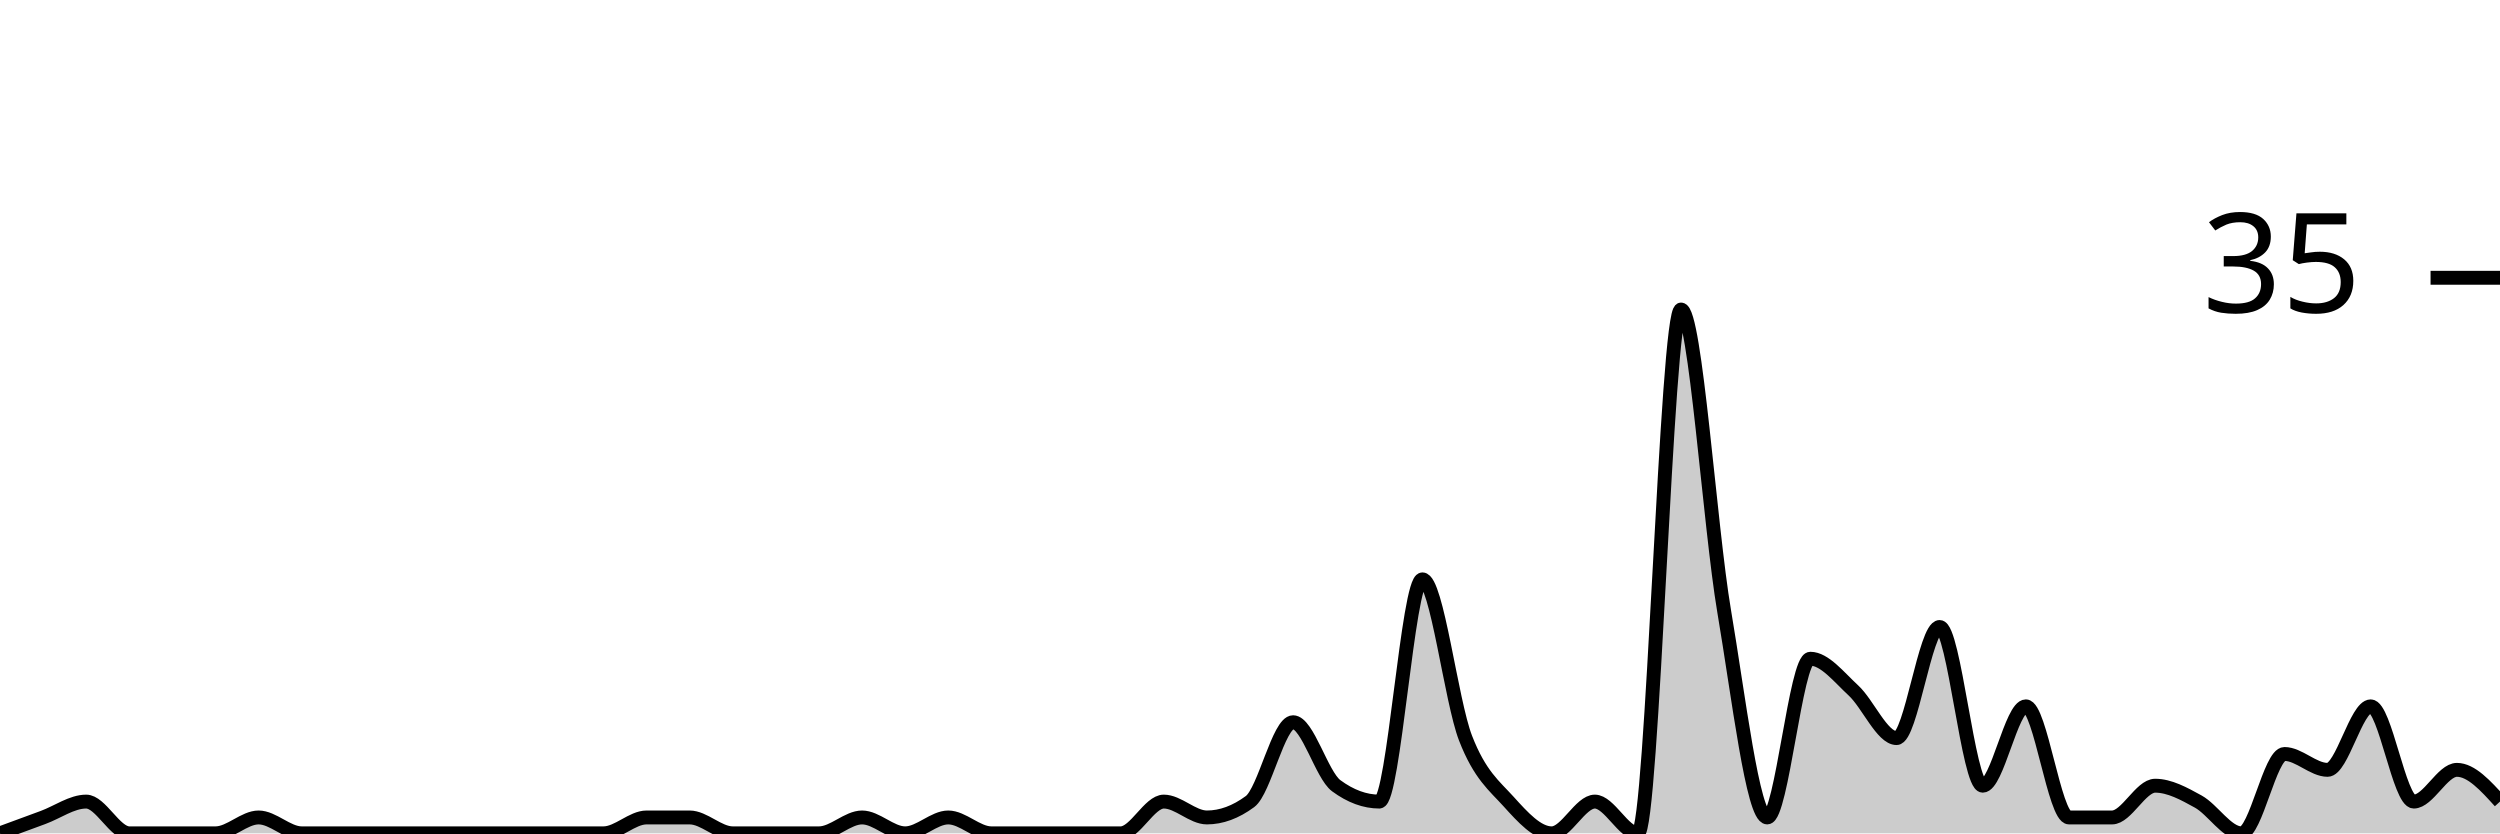
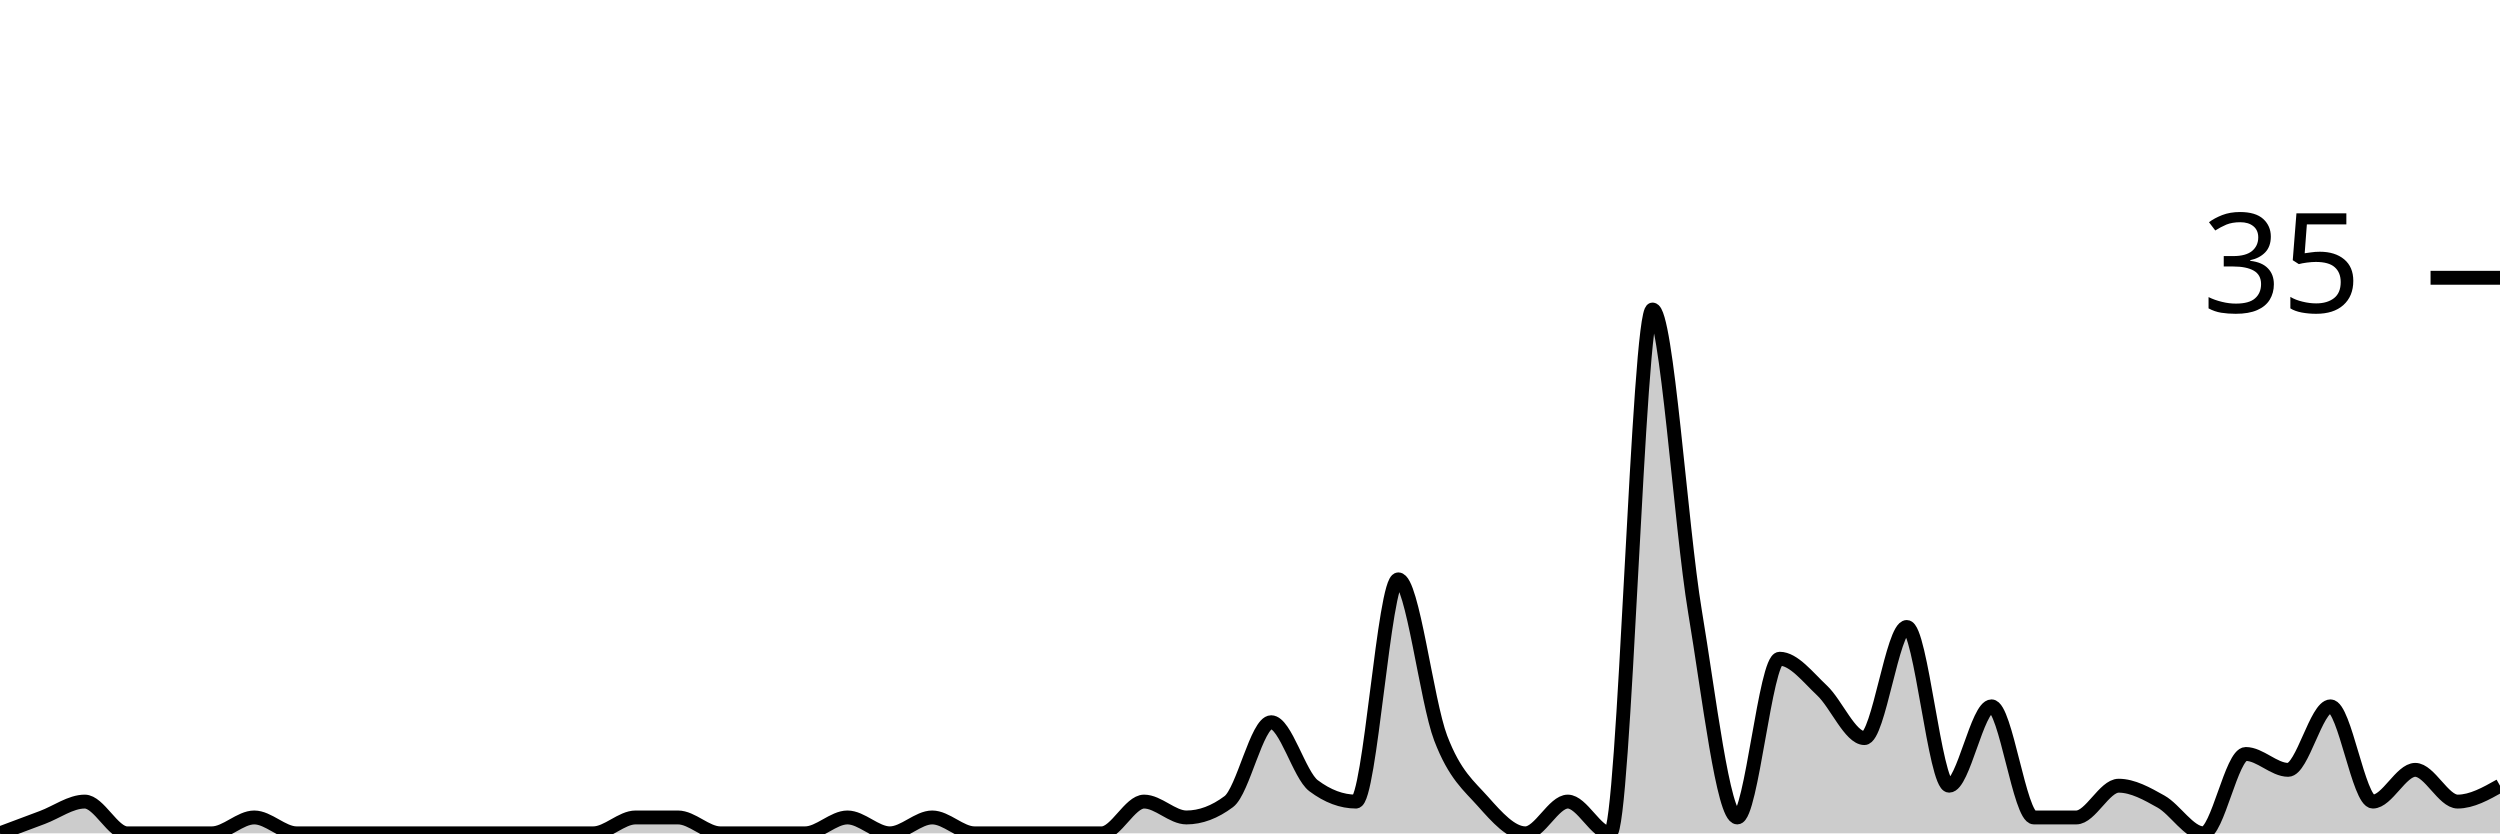
<svg xmlns="http://www.w3.org/2000/svg" viewBox="0 0 180 60">
  <g transform="translate(0,20)">
-     <path class="area" fill="rgba(0, 0, 0, 0.2)" d="M0,40C1.034,39.619,2.069,39.238,3.103,38.857C4.138,38.476,5.172,37.714,6.207,37.714C7.241,37.714,8.276,40,9.31,40C10.345,40,11.379,40,12.414,40C13.448,40,14.483,40,15.517,40C16.552,40,17.586,38.857,18.621,38.857C19.655,38.857,20.69,40,21.724,40C22.759,40,23.793,40,24.828,40C25.862,40,26.897,40,27.931,40C28.966,40,30,40,31.034,40C32.069,40,33.103,40,34.138,40C35.172,40,36.207,40,37.241,40C38.276,40,39.31,40,40.345,40C41.379,40,42.414,40,43.448,40C44.483,40,45.517,38.857,46.552,38.857C47.586,38.857,48.621,38.857,49.655,38.857C50.69,38.857,51.724,40,52.759,40C53.793,40,54.828,40,55.862,40C56.897,40,57.931,40,58.966,40C60,40,61.034,38.857,62.069,38.857C63.103,38.857,64.138,40,65.172,40C66.207,40,67.241,38.857,68.276,38.857C69.31,38.857,70.345,40,71.379,40C72.414,40,73.448,40,74.483,40C75.517,40,76.552,40,77.586,40C78.621,40,79.655,40,80.69,40C81.724,40,82.759,37.714,83.793,37.714C84.828,37.714,85.862,38.857,86.897,38.857C87.931,38.857,88.966,38.476,90,37.714C91.034,36.952,92.069,32,93.103,32C94.138,32,95.172,35.81,96.207,36.571C97.241,37.333,98.276,37.714,99.31,37.714C100.345,37.714,101.379,21.714,102.414,21.714C103.448,21.714,104.483,30.476,105.517,33.143C106.552,35.81,107.586,36.571,108.621,37.714C109.655,38.857,110.69,40,111.724,40C112.759,40,113.793,37.714,114.828,37.714C115.862,37.714,116.897,40,117.931,40C118.966,40,120,2.286,121.034,2.286C122.069,2.286,123.103,17.905,124.138,24C125.172,30.095,126.207,38.857,127.241,38.857C128.276,38.857,129.31,27.429,130.345,27.429C131.379,27.429,132.414,28.762,133.448,29.714C134.483,30.667,135.517,33.143,136.552,33.143C137.586,33.143,138.621,25.143,139.655,25.143C140.69,25.143,141.724,36.571,142.759,36.571C143.793,36.571,144.828,30.857,145.862,30.857C146.897,30.857,147.931,38.857,148.966,38.857C150,38.857,151.034,38.857,152.069,38.857C153.103,38.857,154.138,36.571,155.172,36.571C156.207,36.571,157.241,37.143,158.276,37.714C159.31,38.286,160.345,40,161.379,40C162.414,40,163.448,34.286,164.483,34.286C165.517,34.286,166.552,35.429,167.586,35.429C168.621,35.429,169.655,30.857,170.69,30.857C171.724,30.857,172.759,37.714,173.793,37.714C174.828,37.714,175.862,35.429,176.897,35.429C177.931,35.429,178.966,36.571,180,37.714L180,40C178.966,40,177.931,40,176.897,40C175.862,40,174.828,40,173.793,40C172.759,40,171.724,40,170.69,40C169.655,40,168.621,40,167.586,40C166.552,40,165.517,40,164.483,40C163.448,40,162.414,40,161.379,40C160.345,40,159.31,40,158.276,40C157.241,40,156.207,40,155.172,40C154.138,40,153.103,40,152.069,40C151.034,40,150,40,148.966,40C147.931,40,146.897,40,145.862,40C144.828,40,143.793,40,142.759,40C141.724,40,140.69,40,139.655,40C138.621,40,137.586,40,136.552,40C135.517,40,134.483,40,133.448,40C132.414,40,131.379,40,130.345,40C129.31,40,128.276,40,127.241,40C126.207,40,125.172,40,124.138,40C123.103,40,122.069,40,121.034,40C120,40,118.966,40,117.931,40C116.897,40,115.862,40,114.828,40C113.793,40,112.759,40,111.724,40C110.69,40,109.655,40,108.621,40C107.586,40,106.552,40,105.517,40C104.483,40,103.448,40,102.414,40C101.379,40,100.345,40,99.31,40C98.276,40,97.241,40,96.207,40C95.172,40,94.138,40,93.103,40C92.069,40,91.034,40,90,40C88.966,40,87.931,40,86.897,40C85.862,40,84.828,40,83.793,40C82.759,40,81.724,40,80.69,40C79.655,40,78.621,40,77.586,40C76.552,40,75.517,40,74.483,40C73.448,40,72.414,40,71.379,40C70.345,40,69.31,40,68.276,40C67.241,40,66.207,40,65.172,40C64.138,40,63.103,40,62.069,40C61.034,40,60,40,58.966,40C57.931,40,56.897,40,55.862,40C54.828,40,53.793,40,52.759,40C51.724,40,50.69,40,49.655,40C48.621,40,47.586,40,46.552,40C45.517,40,44.483,40,43.448,40C42.414,40,41.379,40,40.345,40C39.31,40,38.276,40,37.241,40C36.207,40,35.172,40,34.138,40C33.103,40,32.069,40,31.034,40C30,40,28.966,40,27.931,40C26.897,40,25.862,40,24.828,40C23.793,40,22.759,40,21.724,40C20.69,40,19.655,40,18.621,40C17.586,40,16.552,40,15.517,40C14.483,40,13.448,40,12.414,40C11.379,40,10.345,40,9.31,40C8.276,40,7.241,40,6.207,40C5.172,40,4.138,40,3.103,40C2.069,40,1.034,40,0,40Z" />
-     <path class="line" stroke="black" fill="none" d="M0,40C1.034,39.619,2.069,39.238,3.103,38.857C4.138,38.476,5.172,37.714,6.207,37.714C7.241,37.714,8.276,40,9.31,40C10.345,40,11.379,40,12.414,40C13.448,40,14.483,40,15.517,40C16.552,40,17.586,38.857,18.621,38.857C19.655,38.857,20.69,40,21.724,40C22.759,40,23.793,40,24.828,40C25.862,40,26.897,40,27.931,40C28.966,40,30,40,31.034,40C32.069,40,33.103,40,34.138,40C35.172,40,36.207,40,37.241,40C38.276,40,39.31,40,40.345,40C41.379,40,42.414,40,43.448,40C44.483,40,45.517,38.857,46.552,38.857C47.586,38.857,48.621,38.857,49.655,38.857C50.69,38.857,51.724,40,52.759,40C53.793,40,54.828,40,55.862,40C56.897,40,57.931,40,58.966,40C60,40,61.034,38.857,62.069,38.857C63.103,38.857,64.138,40,65.172,40C66.207,40,67.241,38.857,68.276,38.857C69.31,38.857,70.345,40,71.379,40C72.414,40,73.448,40,74.483,40C75.517,40,76.552,40,77.586,40C78.621,40,79.655,40,80.69,40C81.724,40,82.759,37.714,83.793,37.714C84.828,37.714,85.862,38.857,86.897,38.857C87.931,38.857,88.966,38.476,90,37.714C91.034,36.952,92.069,32,93.103,32C94.138,32,95.172,35.81,96.207,36.571C97.241,37.333,98.276,37.714,99.31,37.714C100.345,37.714,101.379,21.714,102.414,21.714C103.448,21.714,104.483,30.476,105.517,33.143C106.552,35.81,107.586,36.571,108.621,37.714C109.655,38.857,110.69,40,111.724,40C112.759,40,113.793,37.714,114.828,37.714C115.862,37.714,116.897,40,117.931,40C118.966,40,120,2.286,121.034,2.286C122.069,2.286,123.103,17.905,124.138,24C125.172,30.095,126.207,38.857,127.241,38.857C128.276,38.857,129.31,27.429,130.345,27.429C131.379,27.429,132.414,28.762,133.448,29.714C134.483,30.667,135.517,33.143,136.552,33.143C137.586,33.143,138.621,25.143,139.655,25.143C140.69,25.143,141.724,36.571,142.759,36.571C143.793,36.571,144.828,30.857,145.862,30.857C146.897,30.857,147.931,38.857,148.966,38.857C150,38.857,151.034,38.857,152.069,38.857C153.103,38.857,154.138,36.571,155.172,36.571C156.207,36.571,157.241,37.143,158.276,37.714C159.31,38.286,160.345,40,161.379,40C162.414,40,163.448,34.286,164.483,34.286C165.517,34.286,166.552,35.429,167.586,35.429C168.621,35.429,169.655,30.857,170.69,30.857C171.724,30.857,172.759,37.714,173.793,37.714C174.828,37.714,175.862,35.429,176.897,35.429C177.931,35.429,178.966,36.571,180,37.714" />
+     <path class="area" fill="rgba(0, 0, 0, 0.2)" d="M0,40C1.017,39.619,2.034,39.238,3.051,38.857C4.068,38.476,5.085,37.714,6.102,37.714C7.119,37.714,8.136,40,9.153,40C10.169,40,11.186,40,12.203,40C13.22,40,14.237,40,15.254,40C16.271,40,17.288,38.857,18.305,38.857C19.322,38.857,20.339,40,21.356,40C22.373,40,23.39,40,24.407,40C25.424,40,26.441,40,27.458,40C28.475,40,29.492,40,30.508,40C31.525,40,32.542,40,33.559,40C34.576,40,35.593,40,36.61,40C37.627,40,38.644,40,39.661,40C40.678,40,41.695,40,42.712,40C43.729,40,44.746,38.857,45.763,38.857C46.78,38.857,47.797,38.857,48.814,38.857C49.831,38.857,50.847,40,51.864,40C52.881,40,53.898,40,54.915,40C55.932,40,56.949,40,57.966,40C58.983,40,60,38.857,61.017,38.857C62.034,38.857,63.051,40,64.068,40C65.085,40,66.102,38.857,67.119,38.857C68.136,38.857,69.153,40,70.169,40C71.186,40,72.203,40,73.22,40C74.237,40,75.254,40,76.271,40C77.288,40,78.305,40,79.322,40C80.339,40,81.356,37.714,82.373,37.714C83.39,37.714,84.407,38.857,85.424,38.857C86.441,38.857,87.458,38.476,88.475,37.714C89.492,36.952,90.508,32,91.525,32C92.542,32,93.559,35.81,94.576,36.571C95.593,37.333,96.61,37.714,97.627,37.714C98.644,37.714,99.661,21.714,100.678,21.714C101.695,21.714,102.712,30.476,103.729,33.143C104.746,35.81,105.763,36.571,106.78,37.714C107.797,38.857,108.814,40,109.831,40C110.847,40,111.864,37.714,112.881,37.714C113.898,37.714,114.915,40,115.932,40C116.949,40,117.966,2.286,118.983,2.286C120,2.286,121.017,17.905,122.034,24C123.051,30.095,124.068,38.857,125.085,38.857C126.102,38.857,127.119,27.429,128.136,27.429C129.153,27.429,130.169,28.762,131.186,29.714C132.203,30.667,133.22,33.143,134.237,33.143C135.254,33.143,136.271,25.143,137.288,25.143C138.305,25.143,139.322,36.571,140.339,36.571C141.356,36.571,142.373,30.857,143.39,30.857C144.407,30.857,145.424,38.857,146.441,38.857C147.458,38.857,148.475,38.857,149.492,38.857C150.508,38.857,151.525,36.571,152.542,36.571C153.559,36.571,154.576,37.143,155.593,37.714C156.61,38.286,157.627,40,158.644,40C159.661,40,160.678,34.286,161.695,34.286C162.712,34.286,163.729,35.429,164.746,35.429C165.763,35.429,166.78,30.857,167.797,30.857C168.814,30.857,169.831,37.714,170.847,37.714C171.864,37.714,172.881,35.429,173.898,35.429C174.915,35.429,175.932,37.714,176.949,37.714C177.966,37.714,178.983,37.143,180,36.571L180,40C178.983,40,177.966,40,176.949,40C175.932,40,174.915,40,173.898,40C172.881,40,171.864,40,170.847,40C169.831,40,168.814,40,167.797,40C166.78,40,165.763,40,164.746,40C163.729,40,162.712,40,161.695,40C160.678,40,159.661,40,158.644,40C157.627,40,156.61,40,155.593,40C154.576,40,153.559,40,152.542,40C151.525,40,150.508,40,149.492,40C148.475,40,147.458,40,146.441,40C145.424,40,144.407,40,143.39,40C142.373,40,141.356,40,140.339,40C139.322,40,138.305,40,137.288,40C136.271,40,135.254,40,134.237,40C133.22,40,132.203,40,131.186,40C130.169,40,129.153,40,128.136,40C127.119,40,126.102,40,125.085,40C124.068,40,123.051,40,122.034,40C121.017,40,120,40,118.983,40C117.966,40,116.949,40,115.932,40C114.915,40,113.898,40,112.881,40C111.864,40,110.847,40,109.831,40C108.814,40,107.797,40,106.78,40C105.763,40,104.746,40,103.729,40C102.712,40,101.695,40,100.678,40C99.661,40,98.644,40,97.627,40C96.61,40,95.593,40,94.576,40C93.559,40,92.542,40,91.525,40C90.508,40,89.492,40,88.475,40C87.458,40,86.441,40,85.424,40C84.407,40,83.39,40,82.373,40C81.356,40,80.339,40,79.322,40C78.305,40,77.288,40,76.271,40C75.254,40,74.237,40,73.22,40C72.203,40,71.186,40,70.169,40C69.153,40,68.136,40,67.119,40C66.102,40,65.085,40,64.068,40C63.051,40,62.034,40,61.017,40C60,40,58.983,40,57.966,40C56.949,40,55.932,40,54.915,40C53.898,40,52.881,40,51.864,40C50.847,40,49.831,40,48.814,40C47.797,40,46.78,40,45.763,40C44.746,40,43.729,40,42.712,40C41.695,40,40.678,40,39.661,40C38.644,40,37.627,40,36.61,40C35.593,40,34.576,40,33.559,40C32.542,40,31.525,40,30.508,40C29.492,40,28.475,40,27.458,40C26.441,40,25.424,40,24.407,40C23.39,40,22.373,40,21.356,40C20.339,40,19.322,40,18.305,40C17.288,40,16.271,40,15.254,40C14.237,40,13.22,40,12.203,40C11.186,40,10.169,40,9.153,40C8.136,40,7.119,40,6.102,40C5.085,40,4.068,40,3.051,40C2.034,40,1.017,40,0,40Z" />
+     <path class="line" stroke="black" fill="none" d="M0,40C1.017,39.619,2.034,39.238,3.051,38.857C4.068,38.476,5.085,37.714,6.102,37.714C7.119,37.714,8.136,40,9.153,40C10.169,40,11.186,40,12.203,40C13.22,40,14.237,40,15.254,40C16.271,40,17.288,38.857,18.305,38.857C19.322,38.857,20.339,40,21.356,40C22.373,40,23.39,40,24.407,40C25.424,40,26.441,40,27.458,40C28.475,40,29.492,40,30.508,40C31.525,40,32.542,40,33.559,40C34.576,40,35.593,40,36.61,40C37.627,40,38.644,40,39.661,40C40.678,40,41.695,40,42.712,40C43.729,40,44.746,38.857,45.763,38.857C46.78,38.857,47.797,38.857,48.814,38.857C49.831,38.857,50.847,40,51.864,40C52.881,40,53.898,40,54.915,40C55.932,40,56.949,40,57.966,40C58.983,40,60,38.857,61.017,38.857C62.034,38.857,63.051,40,64.068,40C65.085,40,66.102,38.857,67.119,38.857C68.136,38.857,69.153,40,70.169,40C71.186,40,72.203,40,73.22,40C74.237,40,75.254,40,76.271,40C77.288,40,78.305,40,79.322,40C80.339,40,81.356,37.714,82.373,37.714C83.39,37.714,84.407,38.857,85.424,38.857C86.441,38.857,87.458,38.476,88.475,37.714C89.492,36.952,90.508,32,91.525,32C92.542,32,93.559,35.81,94.576,36.571C95.593,37.333,96.61,37.714,97.627,37.714C98.644,37.714,99.661,21.714,100.678,21.714C101.695,21.714,102.712,30.476,103.729,33.143C104.746,35.81,105.763,36.571,106.78,37.714C107.797,38.857,108.814,40,109.831,40C110.847,40,111.864,37.714,112.881,37.714C113.898,37.714,114.915,40,115.932,40C116.949,40,117.966,2.286,118.983,2.286C120,2.286,121.017,17.905,122.034,24C123.051,30.095,124.068,38.857,125.085,38.857C126.102,38.857,127.119,27.429,128.136,27.429C129.153,27.429,130.169,28.762,131.186,29.714C132.203,30.667,133.22,33.143,134.237,33.143C135.254,33.143,136.271,25.143,137.288,25.143C138.305,25.143,139.322,36.571,140.339,36.571C141.356,36.571,142.373,30.857,143.39,30.857C144.407,30.857,145.424,38.857,146.441,38.857C147.458,38.857,148.475,38.857,149.492,38.857C150.508,38.857,151.525,36.571,152.542,36.571C153.559,36.571,154.576,37.143,155.593,37.714C156.61,38.286,157.627,40,158.644,40C159.661,40,160.678,34.286,161.695,34.286C162.712,34.286,163.729,35.429,164.746,35.429C165.763,35.429,166.78,30.857,167.797,30.857C168.814,30.857,169.831,37.714,170.847,37.714C171.864,37.714,172.881,35.429,173.898,35.429C174.915,35.429,175.932,37.714,176.949,37.714C177.966,37.714,178.983,37.143,180,36.571" />
    <path class="axis-ceiling" stroke-width="1" stroke="black" fill="none" d="M175,0L180,0" />
    <text class="axis-ceiling-label" font-family="sans-serif" text-anchor="end" font-size="10px" x="170" y="2.5">35</text>
  </g>
</svg>
